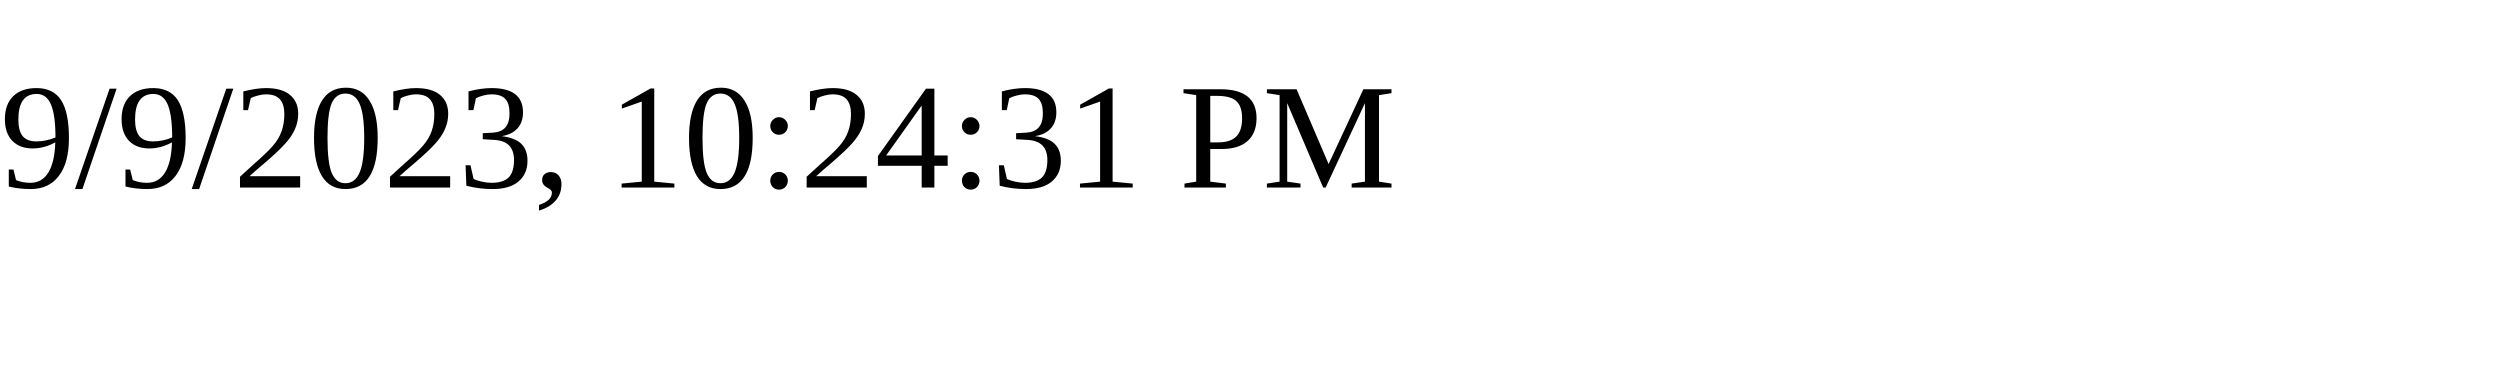
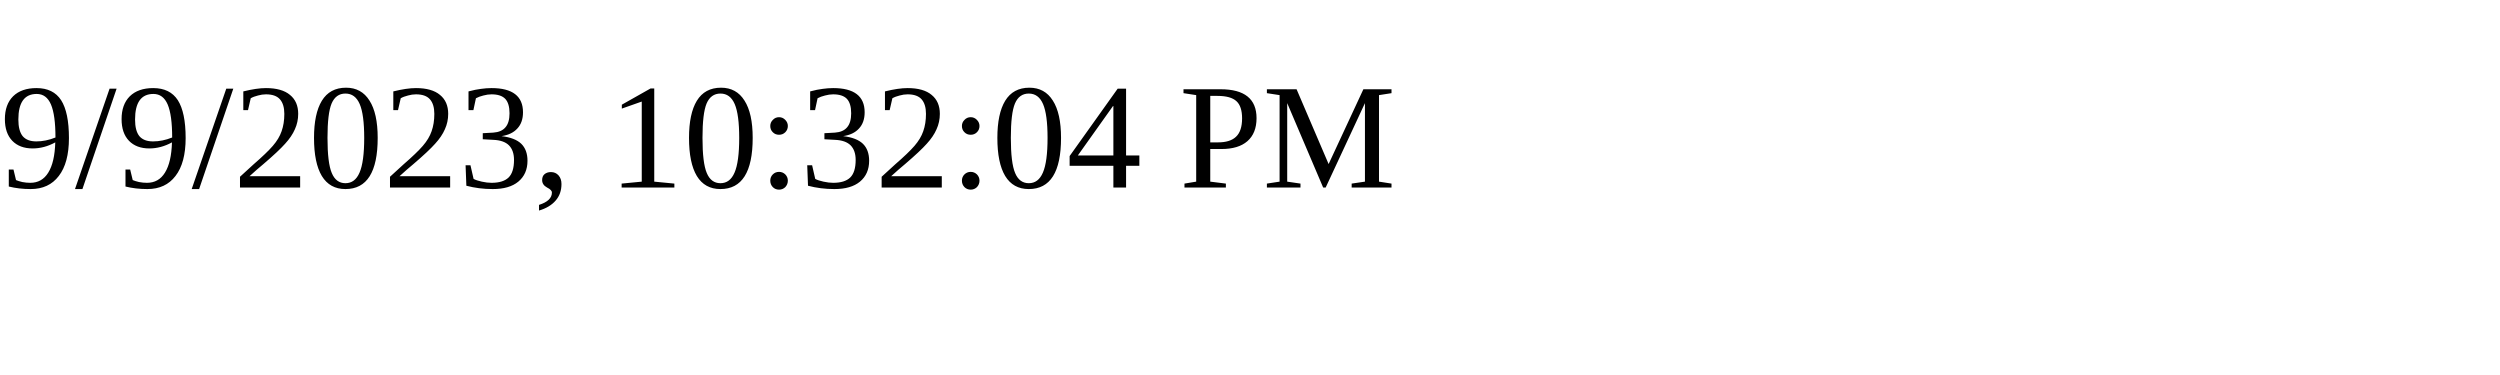
<svg xmlns="http://www.w3.org/2000/svg" height="30" width="200">
-   <text x="0" y="15">9/9/2023, 10:24:31 PM</text>
+   <text x="0" y="15">9/9/2023, 10:32:04 PM</text>
</svg>
